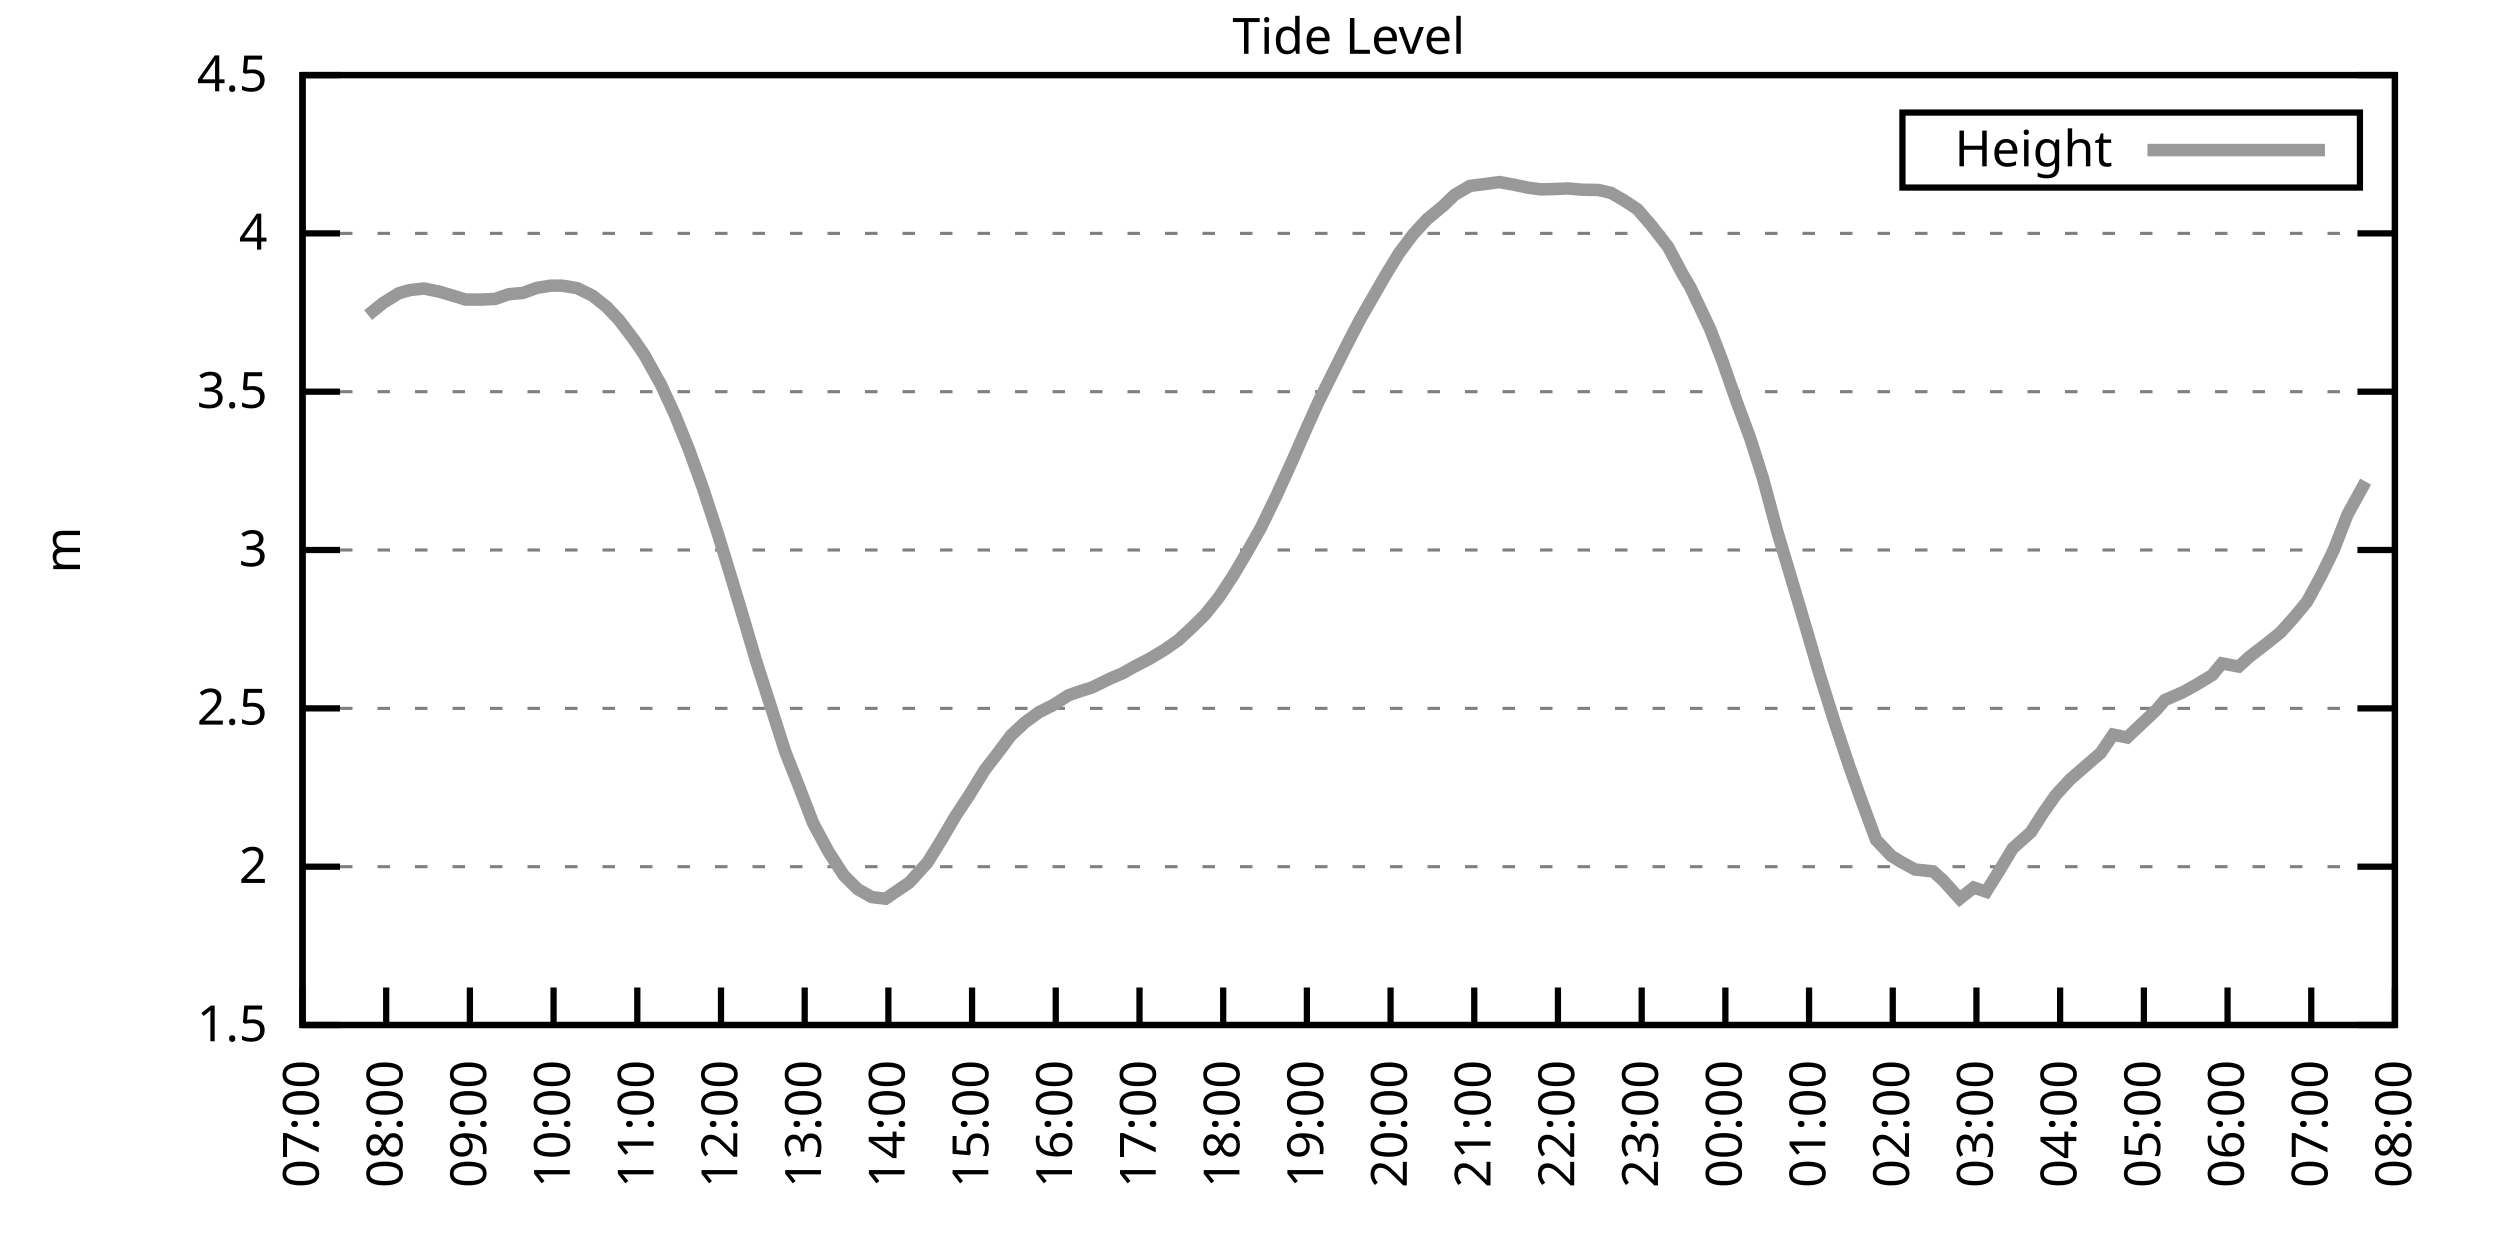
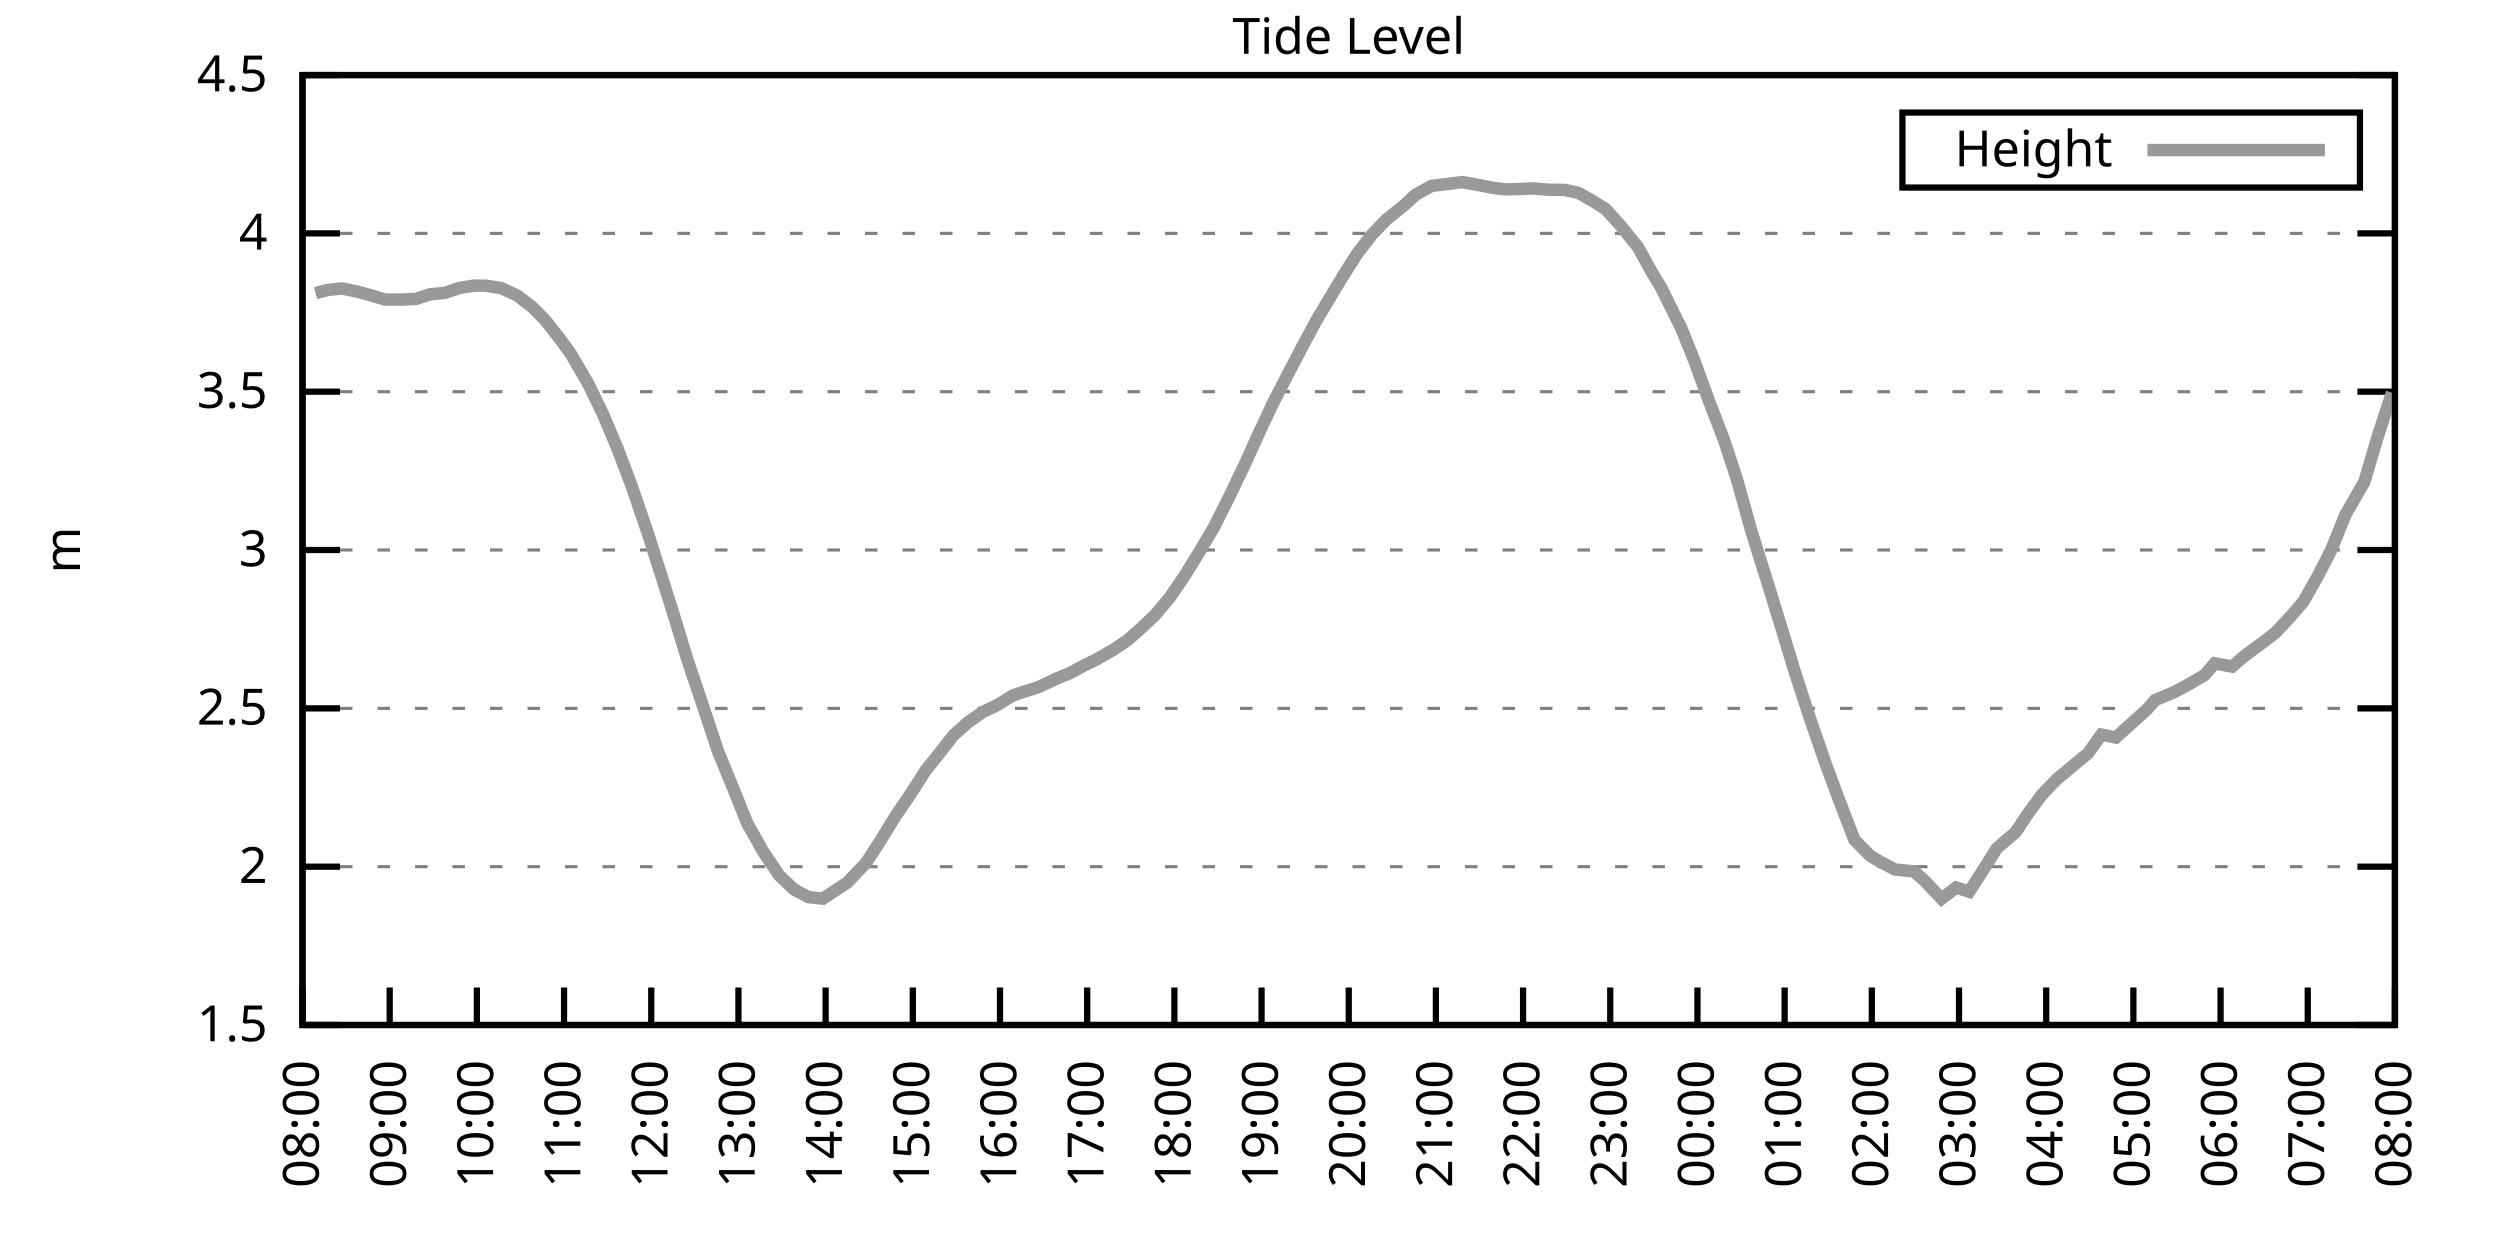
<svg xmlns="http://www.w3.org/2000/svg" xmlns:xlink="http://www.w3.org/1999/xlink" width="400" height="200" viewBox="0 0 400 200">
  <g id="gnuplot_canvas">
    <rect x="0" y="0" width="400" height="200" fill="none" />
    <defs>
      <circle id="gpDot" r="0.5" stroke-width="0.5" stroke="currentColor" />
      <path id="gpPt0" stroke-width="0.333" stroke="currentColor" d="M-1,0 h2 M0,-1 v2" />
      <path id="gpPt1" stroke-width="0.333" stroke="currentColor" d="M-1,-1 L1,1 M1,-1 L-1,1" />
      <path id="gpPt2" stroke-width="0.333" stroke="currentColor" d="M-1,0 L1,0 M0,-1 L0,1 M-1,-1 L1,1 M-1,1 L1,-1" />
      <rect id="gpPt3" stroke-width="0.333" stroke="currentColor" x="-1" y="-1" width="2" height="2" />
      <rect id="gpPt4" stroke-width="0.333" stroke="currentColor" fill="currentColor" x="-1" y="-1" width="2" height="2" />
      <circle id="gpPt5" stroke-width="0.333" stroke="currentColor" cx="0" cy="0" r="1" />
      <use xlink:href="#gpPt5" id="gpPt6" fill="currentColor" stroke="none" />
      <path id="gpPt7" stroke-width="0.333" stroke="currentColor" d="M0,-1.33 L-1.33,0.67 L1.33,0.67 z" />
      <use xlink:href="#gpPt7" id="gpPt8" fill="currentColor" stroke="none" />
      <use xlink:href="#gpPt7" id="gpPt9" stroke="currentColor" transform="rotate(180)" />
      <use xlink:href="#gpPt9" id="gpPt10" fill="currentColor" stroke="none" />
      <use xlink:href="#gpPt3" id="gpPt11" stroke="currentColor" transform="rotate(45)" />
      <use xlink:href="#gpPt11" id="gpPt12" fill="currentColor" stroke="none" />
      <path id="gpPt13" stroke-width="0.333" stroke="currentColor" d="M0,1.330 L1.265,0.411 L0.782,-1.067 L-0.782,-1.076 L-1.265,0.411 z" />
      <use xlink:href="#gpPt13" id="gpPt14" fill="currentColor" stroke="none" />
      <filter id="textbox" filterUnits="objectBoundingBox" x="0" y="0" height="1" width="1">
        <feFlood flood-color="white" flood-opacity="1" result="bgnd" />
        <feComposite in="SourceGraphic" in2="bgnd" operator="atop" />
      </filter>
      <filter id="greybox" filterUnits="objectBoundingBox" x="0" y="0" height="1" width="1">
        <feFlood flood-color="lightgrey" flood-opacity="1" result="grey" />
        <feComposite in="SourceGraphic" in2="grey" operator="atop" />
      </filter>
    </defs>
    <g fill="none" color="white" stroke="currentColor" stroke-width="1.00" stroke-linecap="butt" stroke-linejoin="miter">
</g>
    <g fill="none" color="black" stroke="currentColor" stroke-width="1.00" stroke-linecap="butt" stroke-linejoin="miter">
      <g stroke="none" shape-rendering="crispEdges">
        <polygon fill="rgb(255, 255, 255)" points="48.40,164.00 383.18,164.00 383.18,12.02 48.40,12.02 " />
      </g>
    </g>
    <g fill="none" color="black" stroke="currentColor" stroke-width="1.00" stroke-linecap="butt" stroke-linejoin="miter">
</g>
    <g fill="none" color="black" stroke="black" stroke-width="0.50" stroke-linecap="butt" stroke-linejoin="miter">
</g>
    <g fill="none" color="gray" stroke="currentColor" stroke-width="0.50" stroke-linecap="butt" stroke-linejoin="miter">
      <path stroke="gray" stroke-dasharray="2,4" class="gridline" d="M48.40,164.00 L383.19,164.00  " />
    </g>
    <g fill="none" color="gray" stroke="gray" stroke-width="1.00" stroke-linecap="butt" stroke-linejoin="miter">
</g>
    <g fill="none" color="black" stroke="currentColor" stroke-width="1.00" stroke-linecap="butt" stroke-linejoin="miter">
      <path stroke="black" d="M48.40,164.00 L54.40,164.00 M383.19,164.00 L377.19,164.00  " />
      <g transform="translate(42.80,166.60)" stroke="none" fill="black" font-family="Sans" font-size="8.00" text-anchor="end">
        <text>
          <tspan font-family="Sans"> 1.5</tspan>
        </text>
      </g>
    </g>
    <g fill="none" color="black" stroke="currentColor" stroke-width="1.00" stroke-linecap="butt" stroke-linejoin="miter">
</g>
    <g fill="none" color="black" stroke="black" stroke-width="0.50" stroke-linecap="butt" stroke-linejoin="miter">
</g>
    <g fill="none" color="gray" stroke="currentColor" stroke-width="0.50" stroke-linecap="butt" stroke-linejoin="miter">
      <path stroke="gray" stroke-dasharray="2,4" class="gridline" d="M48.40,138.67 L383.19,138.67  " />
    </g>
    <g fill="none" color="gray" stroke="gray" stroke-width="1.00" stroke-linecap="butt" stroke-linejoin="miter">
</g>
    <g fill="none" color="black" stroke="currentColor" stroke-width="1.00" stroke-linecap="butt" stroke-linejoin="miter">
      <path stroke="black" d="M48.40,138.67 L54.40,138.67 M383.19,138.67 L377.19,138.67  " />
      <g transform="translate(42.80,141.27)" stroke="none" fill="black" font-family="Sans" font-size="8.00" text-anchor="end">
        <text>
          <tspan font-family="Sans"> 2</tspan>
        </text>
      </g>
    </g>
    <g fill="none" color="black" stroke="currentColor" stroke-width="1.00" stroke-linecap="butt" stroke-linejoin="miter">
</g>
    <g fill="none" color="black" stroke="black" stroke-width="0.50" stroke-linecap="butt" stroke-linejoin="miter">
</g>
    <g fill="none" color="gray" stroke="currentColor" stroke-width="0.50" stroke-linecap="butt" stroke-linejoin="miter">
      <path stroke="gray" stroke-dasharray="2,4" class="gridline" d="M48.40,113.34 L383.19,113.34  " />
    </g>
    <g fill="none" color="gray" stroke="gray" stroke-width="1.00" stroke-linecap="butt" stroke-linejoin="miter">
</g>
    <g fill="none" color="black" stroke="currentColor" stroke-width="1.00" stroke-linecap="butt" stroke-linejoin="miter">
      <path stroke="black" d="M48.40,113.34 L54.40,113.34 M383.19,113.34 L377.19,113.34  " />
      <g transform="translate(42.80,115.94)" stroke="none" fill="black" font-family="Sans" font-size="8.00" text-anchor="end">
        <text>
          <tspan font-family="Sans"> 2.5</tspan>
        </text>
      </g>
    </g>
    <g fill="none" color="black" stroke="currentColor" stroke-width="1.00" stroke-linecap="butt" stroke-linejoin="miter">
</g>
    <g fill="none" color="black" stroke="black" stroke-width="0.50" stroke-linecap="butt" stroke-linejoin="miter">
</g>
    <g fill="none" color="gray" stroke="currentColor" stroke-width="0.50" stroke-linecap="butt" stroke-linejoin="miter">
      <path stroke="gray" stroke-dasharray="2,4" class="gridline" d="M48.40,88.00 L383.19,88.00  " />
    </g>
    <g fill="none" color="gray" stroke="gray" stroke-width="1.00" stroke-linecap="butt" stroke-linejoin="miter">
</g>
    <g fill="none" color="black" stroke="currentColor" stroke-width="1.00" stroke-linecap="butt" stroke-linejoin="miter">
      <path stroke="black" d="M48.40,88.00 L54.40,88.00 M383.19,88.00 L377.19,88.00  " />
      <g transform="translate(42.80,90.60)" stroke="none" fill="black" font-family="Sans" font-size="8.00" text-anchor="end">
        <text>
          <tspan font-family="Sans"> 3</tspan>
        </text>
      </g>
    </g>
    <g fill="none" color="black" stroke="currentColor" stroke-width="1.00" stroke-linecap="butt" stroke-linejoin="miter">
</g>
    <g fill="none" color="black" stroke="black" stroke-width="0.50" stroke-linecap="butt" stroke-linejoin="miter">
</g>
    <g fill="none" color="gray" stroke="currentColor" stroke-width="0.50" stroke-linecap="butt" stroke-linejoin="miter">
      <path stroke="gray" stroke-dasharray="2,4" class="gridline" d="M48.40,62.67 L383.19,62.67  " />
    </g>
    <g fill="none" color="gray" stroke="gray" stroke-width="1.00" stroke-linecap="butt" stroke-linejoin="miter">
</g>
    <g fill="none" color="black" stroke="currentColor" stroke-width="1.00" stroke-linecap="butt" stroke-linejoin="miter">
      <path stroke="black" d="M48.40,62.67 L54.40,62.67 M383.19,62.67 L377.19,62.67  " />
      <g transform="translate(42.80,65.27)" stroke="none" fill="black" font-family="Sans" font-size="8.00" text-anchor="end">
        <text>
          <tspan font-family="Sans"> 3.5</tspan>
        </text>
      </g>
    </g>
    <g fill="none" color="black" stroke="currentColor" stroke-width="1.00" stroke-linecap="butt" stroke-linejoin="miter">
</g>
    <g fill="none" color="black" stroke="black" stroke-width="0.50" stroke-linecap="butt" stroke-linejoin="miter">
</g>
    <g fill="none" color="gray" stroke="currentColor" stroke-width="0.50" stroke-linecap="butt" stroke-linejoin="miter">
      <path stroke="gray" stroke-dasharray="2,4" class="gridline" d="M48.40,37.34 L383.19,37.34  " />
    </g>
    <g fill="none" color="gray" stroke="gray" stroke-width="1.00" stroke-linecap="butt" stroke-linejoin="miter">
</g>
    <g fill="none" color="black" stroke="currentColor" stroke-width="1.00" stroke-linecap="butt" stroke-linejoin="miter">
      <path stroke="black" d="M48.40,37.34 L54.40,37.34 M383.19,37.34 L377.19,37.34  " />
      <g transform="translate(42.80,39.94)" stroke="none" fill="black" font-family="Sans" font-size="8.00" text-anchor="end">
        <text>
          <tspan font-family="Sans"> 4</tspan>
        </text>
      </g>
    </g>
    <g fill="none" color="black" stroke="currentColor" stroke-width="1.00" stroke-linecap="butt" stroke-linejoin="miter">
</g>
    <g fill="none" color="black" stroke="black" stroke-width="0.50" stroke-linecap="butt" stroke-linejoin="miter">
</g>
    <g fill="none" color="gray" stroke="currentColor" stroke-width="0.50" stroke-linecap="butt" stroke-linejoin="miter">
      <path stroke="gray" stroke-dasharray="2,4" class="gridline" d="M48.40,12.01 L383.19,12.01  " />
    </g>
    <g fill="none" color="gray" stroke="gray" stroke-width="1.00" stroke-linecap="butt" stroke-linejoin="miter">
</g>
    <g fill="none" color="black" stroke="currentColor" stroke-width="1.00" stroke-linecap="butt" stroke-linejoin="miter">
      <path stroke="black" d="M48.40,12.01 L54.40,12.01 M383.19,12.01 L377.19,12.01  " />
      <g transform="translate(42.80,14.61)" stroke="none" fill="black" font-family="Sans" font-size="8.00" text-anchor="end">
        <text>
          <tspan font-family="Sans"> 4.5</tspan>
        </text>
      </g>
    </g>
    <g fill="none" color="black" stroke="currentColor" stroke-width="1.00" stroke-linecap="butt" stroke-linejoin="miter">
      <path stroke="black" d="M48.40,164.00 L48.40,158.00  " />
      <g transform="translate(51.00,169.60) rotate(270.00)" stroke="none" fill="black" font-family="Sans" font-size="8.00" text-anchor="end">
        <text>
-           <tspan font-family="Sans">07:00</tspan>
-         </text>
-       </g>
-     </g>
-     <g fill="none" color="black" stroke="currentColor" stroke-width="1.00" stroke-linecap="butt" stroke-linejoin="miter">
-       <path stroke="black" d="M61.79,164.00 L61.79,158.00  " />
-       <g transform="translate(64.39,169.60) rotate(270.00)" stroke="none" fill="black" font-family="Sans" font-size="8.00" text-anchor="end">
-         <text>
          <tspan font-family="Sans">08:00</tspan>
        </text>
      </g>
    </g>
    <g fill="none" color="black" stroke="currentColor" stroke-width="1.00" stroke-linecap="butt" stroke-linejoin="miter">
-       <path stroke="black" d="M75.18,164.00 L75.18,158.00  " />
-       <g transform="translate(77.78,169.60) rotate(270.00)" stroke="none" fill="black" font-family="Sans" font-size="8.00" text-anchor="end">
+       <path stroke="black" d="M62.35,164.00 L62.35,158.00  " />
+       <g transform="translate(64.95,169.60) rotate(270.00)" stroke="none" fill="black" font-family="Sans" font-size="8.00" text-anchor="end">
        <text>
          <tspan font-family="Sans">09:00</tspan>
        </text>
      </g>
    </g>
    <g fill="none" color="black" stroke="currentColor" stroke-width="1.00" stroke-linecap="butt" stroke-linejoin="miter">
-       <path stroke="black" d="M88.57,164.00 L88.57,158.00  " />
-       <g transform="translate(91.17,169.60) rotate(270.00)" stroke="none" fill="black" font-family="Sans" font-size="8.00" text-anchor="end">
+       <path stroke="black" d="M76.30,164.00 L76.30,158.00  " />
+       <g transform="translate(78.90,169.60) rotate(270.00)" stroke="none" fill="black" font-family="Sans" font-size="8.00" text-anchor="end">
        <text>
          <tspan font-family="Sans">10:00</tspan>
        </text>
      </g>
    </g>
    <g fill="none" color="black" stroke="currentColor" stroke-width="1.00" stroke-linecap="butt" stroke-linejoin="miter">
-       <path stroke="black" d="M101.97,164.00 L101.97,158.00  " />
-       <g transform="translate(104.57,169.60) rotate(270.00)" stroke="none" fill="black" font-family="Sans" font-size="8.00" text-anchor="end">
+       <path stroke="black" d="M90.25,164.00 L90.25,158.00  " />
+       <g transform="translate(92.85,169.60) rotate(270.00)" stroke="none" fill="black" font-family="Sans" font-size="8.00" text-anchor="end">
        <text>
          <tspan font-family="Sans">11:00</tspan>
        </text>
      </g>
    </g>
    <g fill="none" color="black" stroke="currentColor" stroke-width="1.00" stroke-linecap="butt" stroke-linejoin="miter">
-       <path stroke="black" d="M115.36,164.00 L115.36,158.00  " />
-       <g transform="translate(117.96,169.60) rotate(270.00)" stroke="none" fill="black" font-family="Sans" font-size="8.00" text-anchor="end">
+       <path stroke="black" d="M104.20,164.00 L104.20,158.00  " />
+       <g transform="translate(106.80,169.60) rotate(270.00)" stroke="none" fill="black" font-family="Sans" font-size="8.00" text-anchor="end">
        <text>
          <tspan font-family="Sans">12:00</tspan>
        </text>
      </g>
    </g>
    <g fill="none" color="black" stroke="currentColor" stroke-width="1.00" stroke-linecap="butt" stroke-linejoin="miter">
-       <path stroke="black" d="M128.75,164.00 L128.75,158.00  " />
-       <g transform="translate(131.35,169.60) rotate(270.00)" stroke="none" fill="black" font-family="Sans" font-size="8.00" text-anchor="end">
+       <path stroke="black" d="M118.15,164.00 L118.15,158.00  " />
+       <g transform="translate(120.75,169.60) rotate(270.00)" stroke="none" fill="black" font-family="Sans" font-size="8.00" text-anchor="end">
        <text>
          <tspan font-family="Sans">13:00</tspan>
        </text>
      </g>
    </g>
    <g fill="none" color="black" stroke="currentColor" stroke-width="1.00" stroke-linecap="butt" stroke-linejoin="miter">
-       <path stroke="black" d="M142.14,164.00 L142.14,158.00  " />
-       <g transform="translate(144.74,169.60) rotate(270.00)" stroke="none" fill="black" font-family="Sans" font-size="8.00" text-anchor="end">
+       <path stroke="black" d="M132.10,164.00 L132.10,158.00  " />
+       <g transform="translate(134.70,169.60) rotate(270.00)" stroke="none" fill="black" font-family="Sans" font-size="8.00" text-anchor="end">
        <text>
          <tspan font-family="Sans">14:00</tspan>
        </text>
      </g>
    </g>
    <g fill="none" color="black" stroke="currentColor" stroke-width="1.00" stroke-linecap="butt" stroke-linejoin="miter">
-       <path stroke="black" d="M155.53,164.00 L155.53,158.00  " />
-       <g transform="translate(158.13,169.60) rotate(270.00)" stroke="none" fill="black" font-family="Sans" font-size="8.00" text-anchor="end">
+       <path stroke="black" d="M146.05,164.00 L146.05,158.00  " />
+       <g transform="translate(148.65,169.60) rotate(270.00)" stroke="none" fill="black" font-family="Sans" font-size="8.00" text-anchor="end">
        <text>
          <tspan font-family="Sans">15:00</tspan>
        </text>
      </g>
    </g>
    <g fill="none" color="black" stroke="currentColor" stroke-width="1.00" stroke-linecap="butt" stroke-linejoin="miter">
-       <path stroke="black" d="M168.92,164.00 L168.92,158.00  " />
-       <g transform="translate(171.52,169.60) rotate(270.00)" stroke="none" fill="black" font-family="Sans" font-size="8.00" text-anchor="end">
+       <path stroke="black" d="M160.00,164.00 L160.00,158.00  " />
+       <g transform="translate(162.60,169.60) rotate(270.00)" stroke="none" fill="black" font-family="Sans" font-size="8.00" text-anchor="end">
        <text>
          <tspan font-family="Sans">16:00</tspan>
        </text>
      </g>
    </g>
    <g fill="none" color="black" stroke="currentColor" stroke-width="1.00" stroke-linecap="butt" stroke-linejoin="miter">
-       <path stroke="black" d="M182.32,164.00 L182.32,158.00  " />
-       <g transform="translate(184.92,169.60) rotate(270.00)" stroke="none" fill="black" font-family="Sans" font-size="8.00" text-anchor="end">
+       <path stroke="black" d="M173.95,164.00 L173.95,158.00  " />
+       <g transform="translate(176.55,169.60) rotate(270.00)" stroke="none" fill="black" font-family="Sans" font-size="8.00" text-anchor="end">
        <text>
          <tspan font-family="Sans">17:00</tspan>
        </text>
      </g>
    </g>
    <g fill="none" color="black" stroke="currentColor" stroke-width="1.00" stroke-linecap="butt" stroke-linejoin="miter">
-       <path stroke="black" d="M195.71,164.00 L195.71,158.00  " />
-       <g transform="translate(198.31,169.60) rotate(270.00)" stroke="none" fill="black" font-family="Sans" font-size="8.00" text-anchor="end">
+       <path stroke="black" d="M187.90,164.00 L187.90,158.00  " />
+       <g transform="translate(190.50,169.60) rotate(270.00)" stroke="none" fill="black" font-family="Sans" font-size="8.00" text-anchor="end">
        <text>
          <tspan font-family="Sans">18:00</tspan>
        </text>
      </g>
    </g>
    <g fill="none" color="black" stroke="currentColor" stroke-width="1.00" stroke-linecap="butt" stroke-linejoin="miter">
-       <path stroke="black" d="M209.10,164.00 L209.10,158.00  " />
-       <g transform="translate(211.70,169.60) rotate(270.00)" stroke="none" fill="black" font-family="Sans" font-size="8.00" text-anchor="end">
+       <path stroke="black" d="M201.85,164.00 L201.85,158.00  " />
+       <g transform="translate(204.45,169.60) rotate(270.00)" stroke="none" fill="black" font-family="Sans" font-size="8.00" text-anchor="end">
        <text>
          <tspan font-family="Sans">19:00</tspan>
        </text>
      </g>
    </g>
    <g fill="none" color="black" stroke="currentColor" stroke-width="1.00" stroke-linecap="butt" stroke-linejoin="miter">
-       <path stroke="black" d="M222.49,164.00 L222.49,158.00  " />
-       <g transform="translate(225.09,169.60) rotate(270.00)" stroke="none" fill="black" font-family="Sans" font-size="8.00" text-anchor="end">
+       <path stroke="black" d="M215.80,164.00 L215.80,158.00  " />
+       <g transform="translate(218.40,169.60) rotate(270.00)" stroke="none" fill="black" font-family="Sans" font-size="8.00" text-anchor="end">
        <text>
          <tspan font-family="Sans">20:00</tspan>
        </text>
      </g>
    </g>
    <g fill="none" color="black" stroke="currentColor" stroke-width="1.00" stroke-linecap="butt" stroke-linejoin="miter">
-       <path stroke="black" d="M235.88,164.00 L235.88,158.00  " />
-       <g transform="translate(238.48,169.60) rotate(270.00)" stroke="none" fill="black" font-family="Sans" font-size="8.00" text-anchor="end">
+       <path stroke="black" d="M229.74,164.00 L229.74,158.00  " />
+       <g transform="translate(232.34,169.60) rotate(270.00)" stroke="none" fill="black" font-family="Sans" font-size="8.00" text-anchor="end">
        <text>
          <tspan font-family="Sans">21:00</tspan>
        </text>
      </g>
    </g>
    <g fill="none" color="black" stroke="currentColor" stroke-width="1.00" stroke-linecap="butt" stroke-linejoin="miter">
-       <path stroke="black" d="M249.27,164.00 L249.27,158.00  " />
-       <g transform="translate(251.87,169.60) rotate(270.00)" stroke="none" fill="black" font-family="Sans" font-size="8.00" text-anchor="end">
+       <path stroke="black" d="M243.69,164.00 L243.69,158.00  " />
+       <g transform="translate(246.29,169.60) rotate(270.00)" stroke="none" fill="black" font-family="Sans" font-size="8.00" text-anchor="end">
        <text>
          <tspan font-family="Sans">22:00</tspan>
        </text>
      </g>
    </g>
    <g fill="none" color="black" stroke="currentColor" stroke-width="1.00" stroke-linecap="butt" stroke-linejoin="miter">
-       <path stroke="black" d="M262.67,164.00 L262.67,158.00  " />
-       <g transform="translate(265.27,169.60) rotate(270.00)" stroke="none" fill="black" font-family="Sans" font-size="8.00" text-anchor="end">
+       <path stroke="black" d="M257.64,164.00 L257.64,158.00  " />
+       <g transform="translate(260.24,169.60) rotate(270.00)" stroke="none" fill="black" font-family="Sans" font-size="8.00" text-anchor="end">
        <text>
          <tspan font-family="Sans">23:00</tspan>
        </text>
      </g>
    </g>
    <g fill="none" color="black" stroke="currentColor" stroke-width="1.00" stroke-linecap="butt" stroke-linejoin="miter">
-       <path stroke="black" d="M276.06,164.00 L276.06,158.00  " />
-       <g transform="translate(278.66,169.60) rotate(270.00)" stroke="none" fill="black" font-family="Sans" font-size="8.00" text-anchor="end">
+       <path stroke="black" d="M271.59,164.00 L271.59,158.00  " />
+       <g transform="translate(274.19,169.60) rotate(270.00)" stroke="none" fill="black" font-family="Sans" font-size="8.00" text-anchor="end">
        <text>
          <tspan font-family="Sans">00:00</tspan>
        </text>
      </g>
    </g>
    <g fill="none" color="black" stroke="currentColor" stroke-width="1.00" stroke-linecap="butt" stroke-linejoin="miter">
-       <path stroke="black" d="M289.45,164.00 L289.45,158.00  " />
-       <g transform="translate(292.05,169.60) rotate(270.00)" stroke="none" fill="black" font-family="Sans" font-size="8.00" text-anchor="end">
+       <path stroke="black" d="M285.54,164.00 L285.54,158.00  " />
+       <g transform="translate(288.14,169.60) rotate(270.00)" stroke="none" fill="black" font-family="Sans" font-size="8.00" text-anchor="end">
        <text>
          <tspan font-family="Sans">01:00</tspan>
        </text>
      </g>
    </g>
    <g fill="none" color="black" stroke="currentColor" stroke-width="1.00" stroke-linecap="butt" stroke-linejoin="miter">
-       <path stroke="black" d="M302.84,164.00 L302.84,158.00  " />
-       <g transform="translate(305.44,169.60) rotate(270.00)" stroke="none" fill="black" font-family="Sans" font-size="8.00" text-anchor="end">
+       <path stroke="black" d="M299.49,164.00 L299.49,158.00  " />
+       <g transform="translate(302.09,169.60) rotate(270.00)" stroke="none" fill="black" font-family="Sans" font-size="8.00" text-anchor="end">
        <text>
          <tspan font-family="Sans">02:00</tspan>
        </text>
      </g>
    </g>
    <g fill="none" color="black" stroke="currentColor" stroke-width="1.00" stroke-linecap="butt" stroke-linejoin="miter">
-       <path stroke="black" d="M316.23,164.00 L316.23,158.00  " />
-       <g transform="translate(318.83,169.60) rotate(270.00)" stroke="none" fill="black" font-family="Sans" font-size="8.00" text-anchor="end">
+       <path stroke="black" d="M313.44,164.00 L313.44,158.00  " />
+       <g transform="translate(316.04,169.60) rotate(270.00)" stroke="none" fill="black" font-family="Sans" font-size="8.00" text-anchor="end">
        <text>
          <tspan font-family="Sans">03:00</tspan>
        </text>
      </g>
    </g>
    <g fill="none" color="black" stroke="currentColor" stroke-width="1.00" stroke-linecap="butt" stroke-linejoin="miter">
-       <path stroke="black" d="M329.62,164.00 L329.62,158.00  " />
-       <g transform="translate(332.22,169.60) rotate(270.00)" stroke="none" fill="black" font-family="Sans" font-size="8.00" text-anchor="end">
+       <path stroke="black" d="M327.39,164.00 L327.39,158.00  " />
+       <g transform="translate(329.99,169.60) rotate(270.00)" stroke="none" fill="black" font-family="Sans" font-size="8.00" text-anchor="end">
        <text>
          <tspan font-family="Sans">04:00</tspan>
        </text>
      </g>
    </g>
    <g fill="none" color="black" stroke="currentColor" stroke-width="1.00" stroke-linecap="butt" stroke-linejoin="miter">
-       <path stroke="black" d="M343.02,164.00 L343.02,158.00  " />
-       <g transform="translate(345.62,169.60) rotate(270.00)" stroke="none" fill="black" font-family="Sans" font-size="8.00" text-anchor="end">
+       <path stroke="black" d="M341.34,164.00 L341.34,158.00  " />
+       <g transform="translate(343.94,169.60) rotate(270.00)" stroke="none" fill="black" font-family="Sans" font-size="8.00" text-anchor="end">
        <text>
          <tspan font-family="Sans">05:00</tspan>
        </text>
      </g>
    </g>
    <g fill="none" color="black" stroke="currentColor" stroke-width="1.00" stroke-linecap="butt" stroke-linejoin="miter">
-       <path stroke="black" d="M356.41,164.00 L356.41,158.00  " />
-       <g transform="translate(359.01,169.60) rotate(270.00)" stroke="none" fill="black" font-family="Sans" font-size="8.00" text-anchor="end">
+       <path stroke="black" d="M355.29,164.00 L355.29,158.00  " />
+       <g transform="translate(357.89,169.60) rotate(270.00)" stroke="none" fill="black" font-family="Sans" font-size="8.00" text-anchor="end">
        <text>
          <tspan font-family="Sans">06:00</tspan>
        </text>
      </g>
    </g>
    <g fill="none" color="black" stroke="currentColor" stroke-width="1.00" stroke-linecap="butt" stroke-linejoin="miter">
-       <path stroke="black" d="M369.80,164.00 L369.80,158.00  " />
-       <g transform="translate(372.40,169.60) rotate(270.00)" stroke="none" fill="black" font-family="Sans" font-size="8.00" text-anchor="end">
+       <path stroke="black" d="M369.24,164.00 L369.24,158.00  " />
+       <g transform="translate(371.84,169.60) rotate(270.00)" stroke="none" fill="black" font-family="Sans" font-size="8.00" text-anchor="end">
        <text>
          <tspan font-family="Sans">07:00</tspan>
        </text>
      </g>
    </g>
    <g fill="none" color="black" stroke="currentColor" stroke-width="1.00" stroke-linecap="butt" stroke-linejoin="miter">
      <path stroke="black" d="M383.19,164.00 L383.19,158.00  " />
      <g transform="translate(385.79,169.60) rotate(270.00)" stroke="none" fill="black" font-family="Sans" font-size="8.00" text-anchor="end">
        <text>
          <tspan font-family="Sans">08:00</tspan>
        </text>
      </g>
    </g>
    <g fill="none" color="black" stroke="currentColor" stroke-width="1.00" stroke-linecap="butt" stroke-linejoin="miter">
</g>
    <g fill="none" color="black" stroke="currentColor" stroke-width="1.00" stroke-linecap="butt" stroke-linejoin="miter">
      <path stroke="black" d="M48.40,12.01 L48.40,164.00 L383.19,164.00 L383.19,12.01 L48.40,12.01 Z  " />
    </g>
    <g fill="none" color="black" stroke="currentColor" stroke-width="1.00" stroke-linecap="butt" stroke-linejoin="miter">
</g>
    <g fill="none" color="black" stroke="currentColor" stroke-width="1.00" stroke-linecap="butt" stroke-linejoin="miter">
      <path stroke="black" d="M304.39,30.01 L304.39,18.01 L377.59,18.01 L377.59,30.01 L304.39,30.01 Z  " />
    </g>
    <g id="Tide_level_plot_1">
      <g fill="none" color="white" stroke="black" stroke-width="2.00" stroke-linecap="butt" stroke-linejoin="miter">
</g>
      <g fill="none" color="black" stroke="currentColor" stroke-width="2.00" stroke-linecap="butt" stroke-linejoin="miter">
        <g transform="translate(337.99,26.61)" stroke="none" fill="black" font-family="Sans" font-size="8.00" text-anchor="end">
          <text>
            <tspan font-family="Sans">Height</tspan>
          </text>
        </g>
      </g>
      <g fill="none" color="black" stroke="currentColor" stroke-width="2.00" stroke-linecap="butt" stroke-linejoin="miter">
-         <path stroke="rgb(153, 153, 153)" d="M343.59,24.01 L371.99,24.01 M58.89,50.41 L61.35,48.44 L63.80,46.92 L65.59,46.41 L67.82,46.16 L70.27,46.66   L72.50,47.32 L74.51,47.93 L76.97,47.93 L79.20,47.83 L81.43,47.07 L83.66,46.87 L85.90,46.06 L88.13,45.70   L89.91,45.70 L92.37,46.11 L94.82,47.32 L97.06,49.10 L99.06,51.22 L101.52,54.47 L103.08,56.75 L105.76,61.56   L107.99,66.37 L110.22,71.89 L112.46,78.07 L114.91,85.57 L117.14,92.87 L118.93,98.80 L120.94,105.64 L123.39,113.24   L125.62,120.23 L127.86,125.90 L130.09,131.68 L132.54,136.24 L135.00,140.04 L137.23,142.27 L139.46,143.53 L141.69,143.79   L143.93,142.27 L145.49,141.20 L148.39,138.01 L150.62,134.41 L152.85,130.61 L155.09,127.22 L157.54,123.22 L159.77,120.33   L161.78,117.64 L164.01,115.57 L166.25,113.94 L168.48,112.83 L170.93,111.26 L172.50,110.70 L174.73,109.99 L177.63,108.57   L179.64,107.71 L181.42,106.70 L183.88,105.43 L186.33,103.96 L188.57,102.39 L190.80,100.32 L192.81,98.34 L195.04,95.55   L197.27,92.16 L199.73,88.00 L201.73,84.46 L204.19,79.39 L206.64,74.02 L208.88,68.90 L210.88,64.45 L213.12,59.94   L215.35,55.48 L217.58,51.17 L219.59,47.68 L221.60,44.18 L223.83,40.53 L226.06,37.54 L228.29,35.11 L230.97,32.88   L232.76,31.16 L235.21,29.74 L237.67,29.44 L239.90,29.13 L241.91,29.49 L244.59,30.05 L246.60,30.30 L248.60,30.25   L250.84,30.15 L253.07,30.35 L255.75,30.40 L257.76,30.86 L259.76,32.02 L262.00,33.49 L264.23,36.08 L266.91,39.52   L269.14,43.73 L270.48,46.01 L273.60,52.59 L275.61,57.81 L277.84,64.19 L280.07,70.22 L282.08,76.56 L284.32,84.91   L286.99,93.83 L289.23,101.38 L291.01,107.51 L293.47,115.36 L295.92,122.71 L297.71,127.73 L300.16,134.36 L302.62,136.95   L304.18,137.91 L306.41,139.12 L309.31,139.43 L310.88,140.85 L313.55,143.79 L315.79,142.01 L317.79,142.67 L320.03,139.07   L322.04,135.73 L324.94,133.15 L326.95,130.00 L328.95,127.17 L331.19,124.74 L333.86,122.41 L336.10,120.48 L338.10,117.54   L340.34,118.00 L345.02,113.59 L346.36,112.02 L349.26,110.75 L351.27,109.64 L353.95,108.02 L355.51,106.14 L358.19,106.65   L359.98,105.03 L362.88,102.80 L364.89,101.18 L367.12,98.69 L369.13,96.26 L371.36,92.16 L373.37,88.06 L375.60,82.33   L378.50,77.06  " />
+         <path stroke="rgb(153, 153, 153)" d="M343.59,24.01 L371.99,24.01 M50.49,46.92 L52.35,46.41 L54.68,46.16 L57.23,46.66 L59.56,47.32 L61.65,47.93   L64.21,47.93 L66.53,47.83 L68.86,47.07 L71.18,46.87 L73.51,46.06 L75.83,45.70 L77.69,45.70 L80.25,46.11   L82.81,47.32 L85.13,49.10 L87.23,51.22 L89.78,54.47 L91.41,56.75 L94.20,61.56 L96.53,66.37 L98.85,71.89   L101.18,78.07 L103.73,85.57 L106.06,92.87 L107.92,98.80 L110.01,105.64 L112.57,113.24 L114.89,120.23 L117.22,125.90   L119.54,131.68 L122.10,136.24 L124.66,140.04 L126.98,142.27 L129.31,143.53 L131.63,143.79 L133.96,142.27 L135.58,141.20   L138.61,138.01 L140.93,134.41 L143.26,130.61 L145.58,127.22 L148.14,123.22 L150.46,120.33 L152.56,117.64 L154.88,115.57   L157.21,113.94 L159.53,112.83 L162.09,111.26 L163.72,110.70 L166.04,109.99 L169.06,108.57 L171.16,107.71 L173.02,106.70   L175.57,105.43 L178.13,103.96 L180.46,102.39 L182.78,100.32 L184.87,98.34 L187.20,95.55 L189.52,92.16 L192.08,88.00   L194.17,84.46 L196.73,79.39 L199.29,74.02 L201.61,68.90 L203.71,64.45 L206.03,59.94 L208.36,55.48 L210.68,51.17   L212.77,47.68 L214.87,44.18 L217.19,40.53 L219.51,37.54 L221.84,35.11 L224.63,32.88 L226.49,31.16 L229.05,29.74   L231.60,29.44 L233.93,29.13 L236.02,29.49 L238.81,30.05 L240.90,30.30 L243.00,30.25 L245.32,30.15 L247.65,30.35   L250.44,30.40 L252.53,30.86 L254.62,32.02 L256.95,33.49 L259.27,36.08 L262.06,39.52 L264.39,43.73 L265.78,46.01   L269.04,52.59 L271.13,57.81 L273.45,64.19 L275.78,70.22 L277.87,76.56 L280.20,84.91 L282.99,93.83 L285.31,101.38   L287.17,107.51 L289.73,115.36 L292.29,122.71 L294.15,127.73 L296.70,134.36 L299.26,136.95 L300.89,137.91 L303.21,139.12   L306.23,139.43 L307.86,140.85 L310.65,143.79 L312.98,142.01 L315.07,142.67 L317.39,139.07 L319.49,135.73 L322.51,133.15   L324.60,130.00 L326.69,127.17 L329.02,124.74 L331.81,122.41 L334.13,120.48 L336.23,117.54 L338.55,118.00 L343.43,113.59   L344.83,112.02 L347.85,110.75 L349.94,109.64 L352.73,108.02 L354.36,106.14 L357.15,106.65 L359.01,105.03 L362.03,102.80   L364.13,101.18 L366.45,98.69 L368.54,96.26 L370.87,92.16 L372.96,88.06 L375.29,82.33 L378.31,77.06 L380.40,69.97   L382.73,62.83  " />
      </g>
    </g>
    <g fill="none" color="black" stroke="currentColor" stroke-width="2.00" stroke-linecap="butt" stroke-linejoin="miter">
</g>
    <g fill="none" color="black" stroke="black" stroke-width="1.00" stroke-linecap="butt" stroke-linejoin="miter">
</g>
    <g fill="none" color="black" stroke="currentColor" stroke-width="1.00" stroke-linecap="butt" stroke-linejoin="miter">
      <path stroke="black" d="M48.40,12.01 L48.40,164.00 L383.19,164.00 L383.19,12.01 L48.40,12.01 Z  " />
      <g transform="translate(12.80,88.01) rotate(270.00)" stroke="none" fill="black" font-family="Sans" font-size="8.00" text-anchor="middle">
        <text>
          <tspan font-family="Sans">m</tspan>
        </text>
      </g>
    </g>
    <g fill="none" color="black" stroke="currentColor" stroke-width="1.00" stroke-linecap="butt" stroke-linejoin="miter">
</g>
    <g fill="none" color="black" stroke="currentColor" stroke-width="1.00" stroke-linecap="butt" stroke-linejoin="miter">
      <g transform="translate(215.79,8.61)" stroke="none" fill="black" font-family="Sans" font-size="8.00" text-anchor="middle">
        <text>
          <tspan font-family="Sans">Tide Level</tspan>
        </text>
      </g>
    </g>
    <g fill="none" color="black" stroke="currentColor" stroke-width="1.00" stroke-linecap="butt" stroke-linejoin="miter">
</g>
  </g>
</svg>
